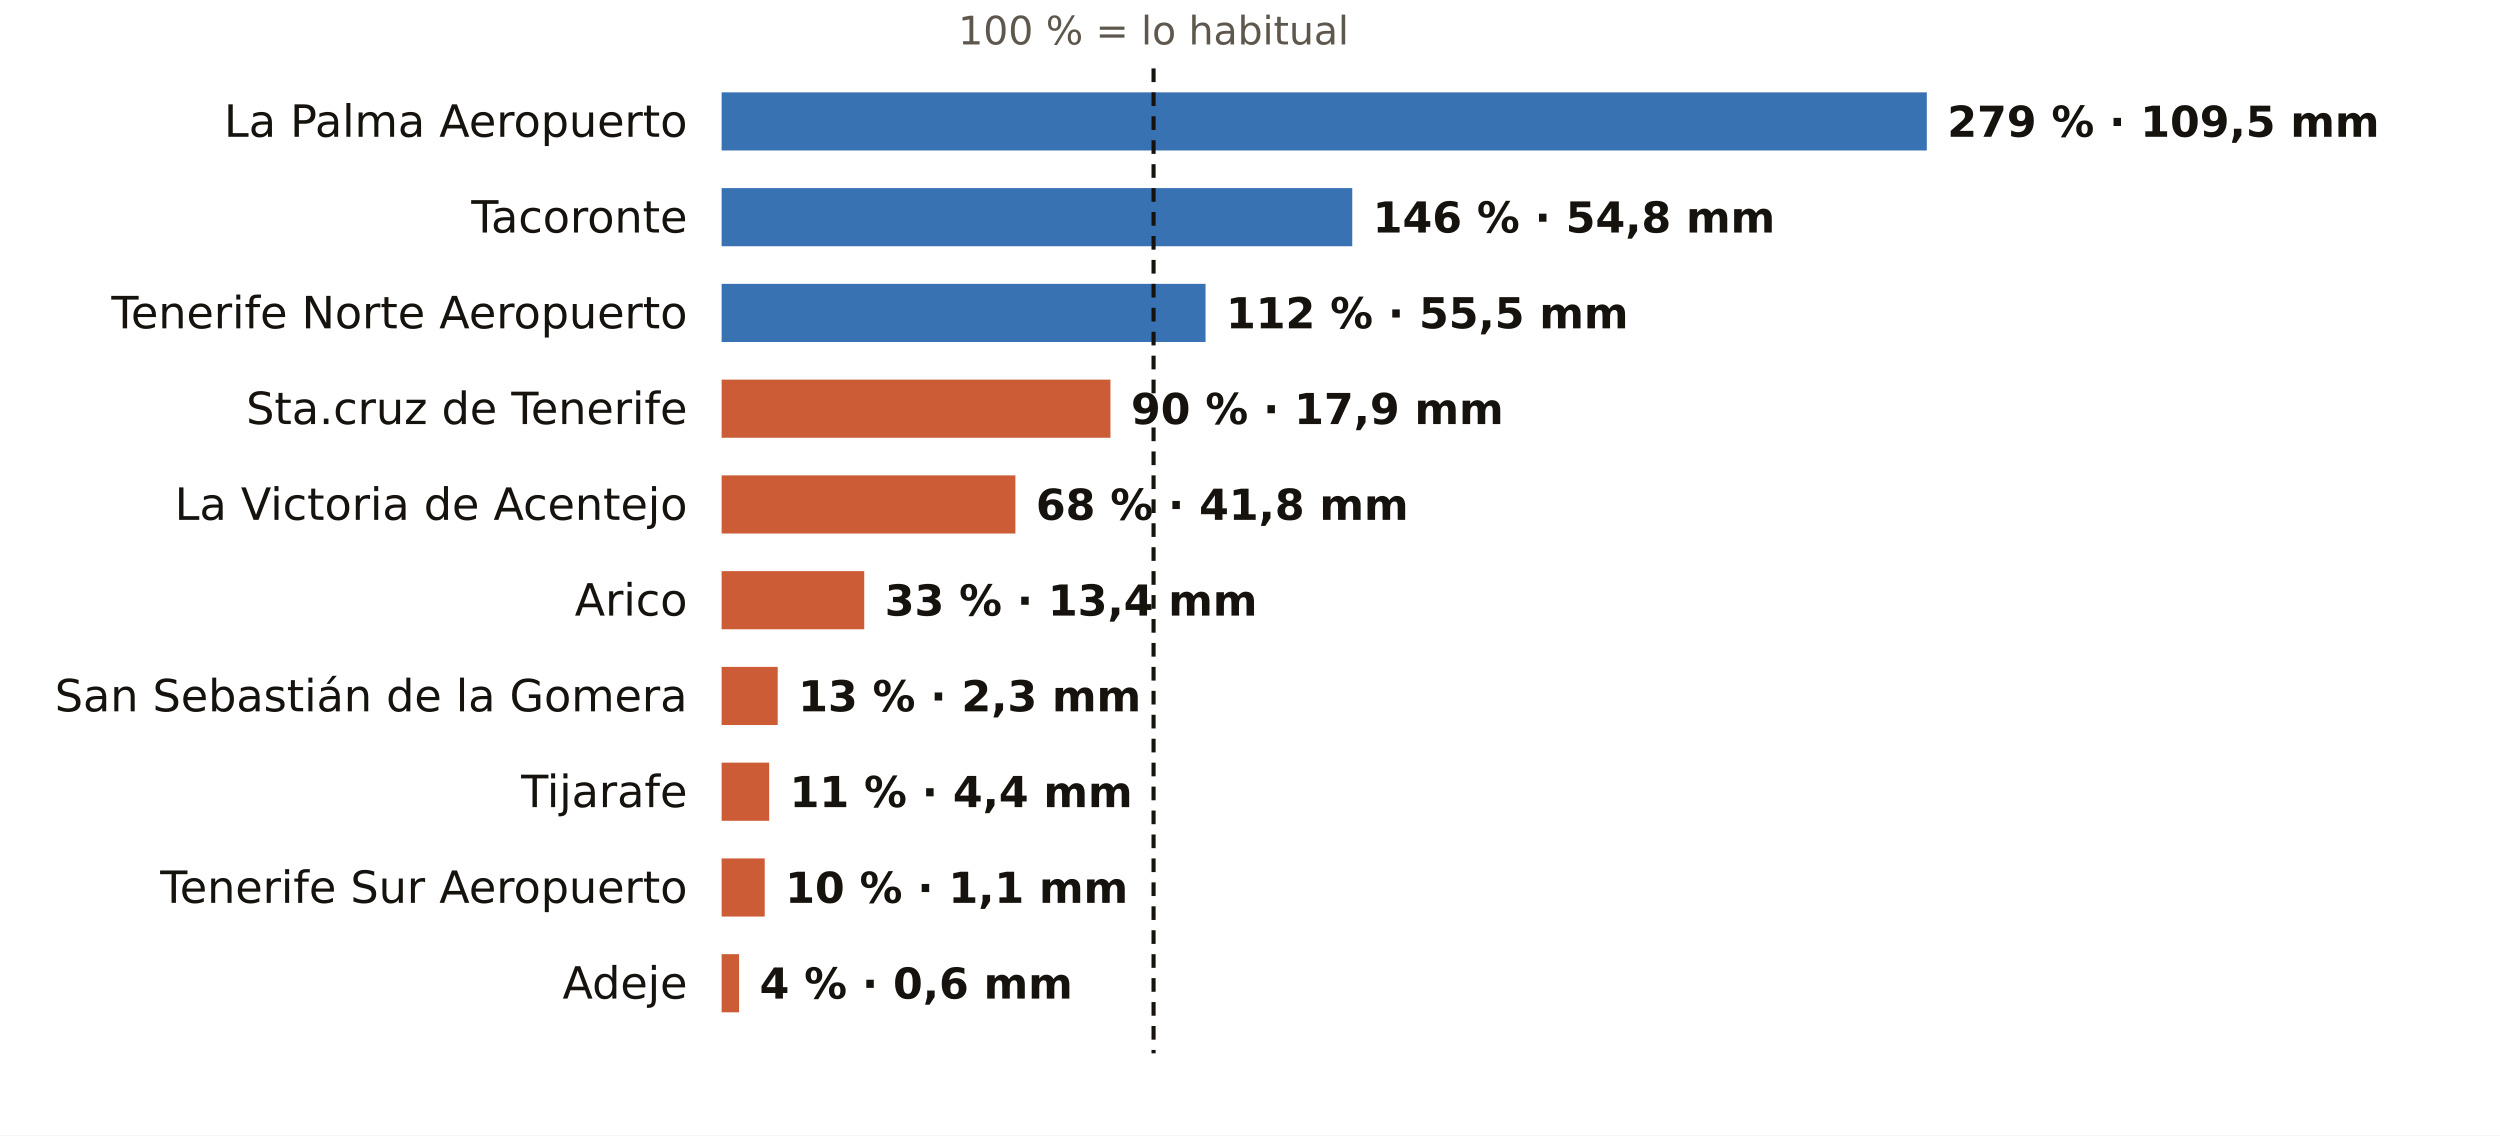
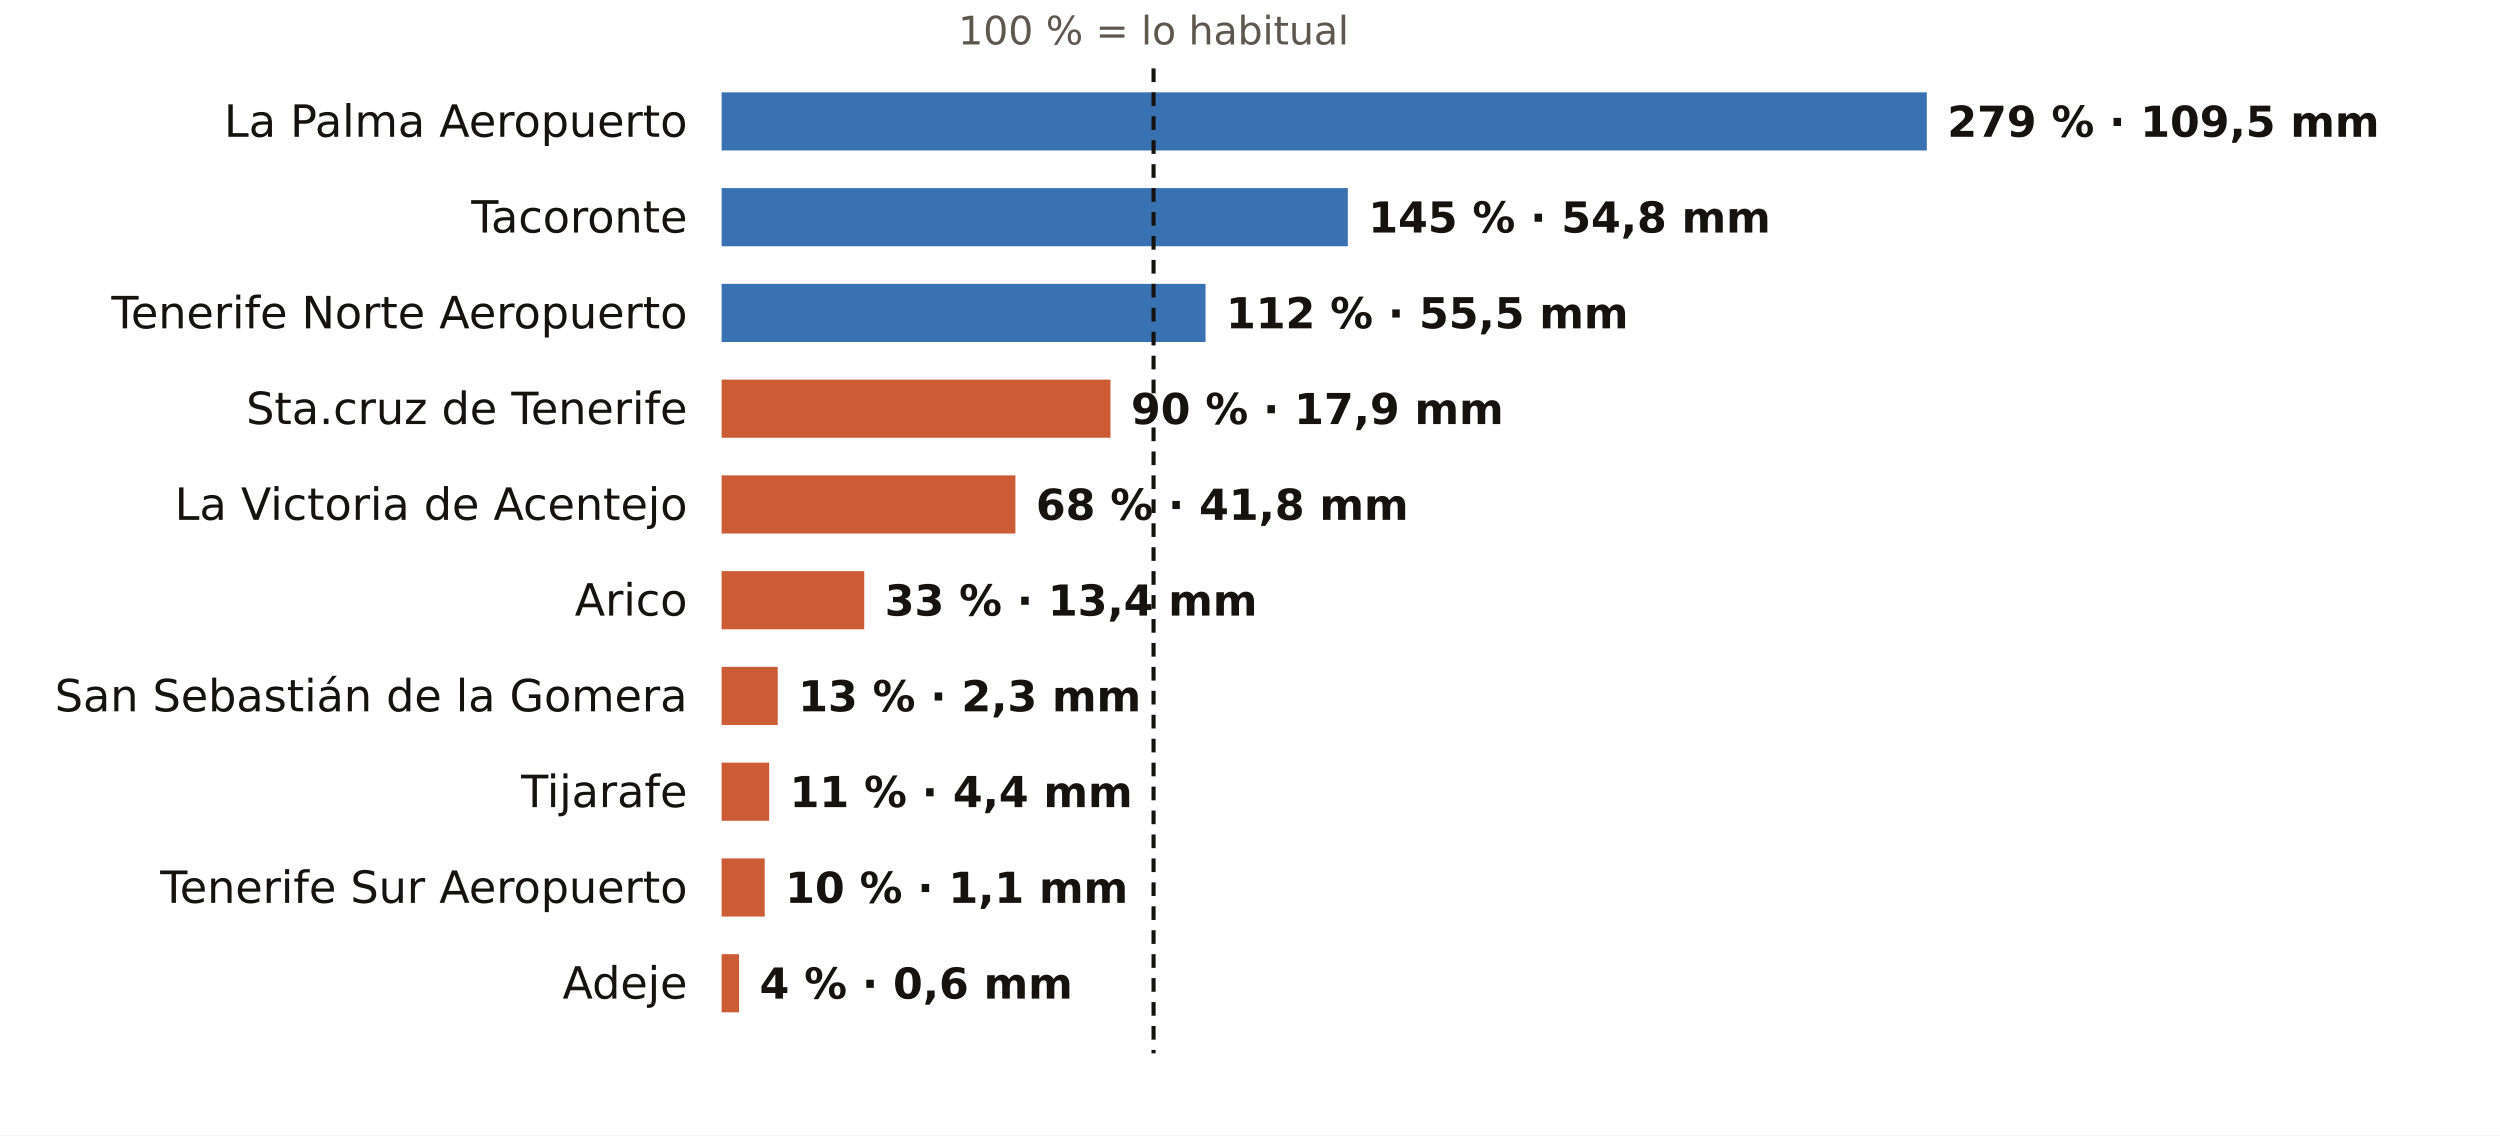
<svg xmlns="http://www.w3.org/2000/svg" viewBox="0 0 731 332" width="731" height="332" role="img" aria-label="El otoño en los pluviómetros de AEMET de Santa Cruz de Tenerife: % de lo habitual">
  <rect width="731" height="332" fill="#FFFFFF" />
  <text x="337.3" y="13.0" font-size="11.5" fill="#5E574E" text-anchor="middle" font-weight="400" font-family="Public Sans, DejaVu Sans, Arial, sans-serif">100 % = lo habitual</text>
  <text x="201.0" y="40.0" font-size="13" fill="#16130F" text-anchor="end" font-weight="500" font-family="Public Sans, DejaVu Sans, Arial, sans-serif">La Palma Aeropuerto</text>
  <rect x="211" y="27" width="352.4" height="17" fill="#1F5FA8" opacity="0.88" />
  <text x="569.4" y="40.0" font-size="12.5" fill="#16130F" text-anchor="start" font-weight="600" font-family="Public Sans, DejaVu Sans, Arial, sans-serif">279 % · 109,5 mm</text>
  <text x="201.0" y="68.0" font-size="13" fill="#16130F" text-anchor="end" font-weight="500" font-family="Public Sans, DejaVu Sans, Arial, sans-serif">Tacoronte</text>
-   <rect x="211" y="55" width="184.4" height="17" fill="#1F5FA8" opacity="0.88" />
-   <text x="401.4" y="68.0" font-size="12.5" fill="#16130F" text-anchor="start" font-weight="600" font-family="Public Sans, DejaVu Sans, Arial, sans-serif">146 % · 54,8 mm</text>
+   <rect x="211" y="55" width="183.1" height="17" fill="#1F5FA8" opacity="0.88" />
+   <text x="400.1" y="68.0" font-size="12.5" fill="#16130F" text-anchor="start" font-weight="600" font-family="Public Sans, DejaVu Sans, Arial, sans-serif">145 % · 54,8 mm</text>
  <text x="201.0" y="96.0" font-size="13" fill="#16130F" text-anchor="end" font-weight="500" font-family="Public Sans, DejaVu Sans, Arial, sans-serif">Tenerife Norte Aeropuerto</text>
  <rect x="211" y="83" width="141.5" height="17" fill="#1F5FA8" opacity="0.88" />
  <text x="358.5" y="96.0" font-size="12.5" fill="#16130F" text-anchor="start" font-weight="600" font-family="Public Sans, DejaVu Sans, Arial, sans-serif">112 % · 55,5 mm</text>
  <text x="201.0" y="124.0" font-size="13" fill="#16130F" text-anchor="end" font-weight="500" font-family="Public Sans, DejaVu Sans, Arial, sans-serif">Sta.cruz de Tenerife</text>
  <rect x="211" y="111" width="113.7" height="17" fill="#C4461A" opacity="0.88" />
  <text x="330.7" y="124.0" font-size="12.5" fill="#16130F" text-anchor="start" font-weight="600" font-family="Public Sans, DejaVu Sans, Arial, sans-serif">90 % · 17,9 mm</text>
  <text x="201.0" y="152.0" font-size="13" fill="#16130F" text-anchor="end" font-weight="500" font-family="Public Sans, DejaVu Sans, Arial, sans-serif">La Victoria de Acentejo</text>
  <rect x="211" y="139" width="85.9" height="17" fill="#C4461A" opacity="0.88" />
  <text x="302.9" y="152.0" font-size="12.5" fill="#16130F" text-anchor="start" font-weight="600" font-family="Public Sans, DejaVu Sans, Arial, sans-serif">68 % · 41,8 mm</text>
  <text x="201.0" y="180.0" font-size="13" fill="#16130F" text-anchor="end" font-weight="500" font-family="Public Sans, DejaVu Sans, Arial, sans-serif">Arico</text>
  <rect x="211" y="167" width="41.7" height="17" fill="#C4461A" opacity="0.88" />
  <text x="258.7" y="180.0" font-size="12.5" fill="#16130F" text-anchor="start" font-weight="600" font-family="Public Sans, DejaVu Sans, Arial, sans-serif">33 % · 13,4 mm</text>
  <text x="201.0" y="208.0" font-size="13" fill="#16130F" text-anchor="end" font-weight="500" font-family="Public Sans, DejaVu Sans, Arial, sans-serif">San Sebastián de la Gomera</text>
  <rect x="211" y="195" width="16.4" height="17" fill="#C4461A" opacity="0.88" />
  <text x="233.4" y="208.0" font-size="12.5" fill="#16130F" text-anchor="start" font-weight="600" font-family="Public Sans, DejaVu Sans, Arial, sans-serif">13 % · 2,3 mm</text>
  <text x="201.0" y="236.0" font-size="13" fill="#16130F" text-anchor="end" font-weight="500" font-family="Public Sans, DejaVu Sans, Arial, sans-serif">Tijarafe</text>
  <rect x="211" y="223" width="13.9" height="17" fill="#C4461A" opacity="0.88" />
  <text x="230.9" y="236.0" font-size="12.5" fill="#16130F" text-anchor="start" font-weight="600" font-family="Public Sans, DejaVu Sans, Arial, sans-serif">11 % · 4,4 mm</text>
  <text x="201.0" y="264.0" font-size="13" fill="#16130F" text-anchor="end" font-weight="500" font-family="Public Sans, DejaVu Sans, Arial, sans-serif">Tenerife Sur Aeropuerto</text>
  <rect x="211" y="251" width="12.6" height="17" fill="#C4461A" opacity="0.88" />
  <text x="229.6" y="264.0" font-size="12.5" fill="#16130F" text-anchor="start" font-weight="600" font-family="Public Sans, DejaVu Sans, Arial, sans-serif">10 % · 1,1 mm</text>
  <text x="201.0" y="292.0" font-size="13" fill="#16130F" text-anchor="end" font-weight="500" font-family="Public Sans, DejaVu Sans, Arial, sans-serif">Adeje</text>
  <rect x="211" y="279" width="5.1" height="17" fill="#C4461A" opacity="0.88" />
  <text x="222.1" y="292.0" font-size="12.5" fill="#16130F" text-anchor="start" font-weight="600" font-family="Public Sans, DejaVu Sans, Arial, sans-serif">4 % · 0,6 mm</text>
  <line x1="337.3" x2="337.3" y1="20" y2="308" stroke="#16130F" stroke-width="1.2" stroke-dasharray="4 3" />
</svg>
